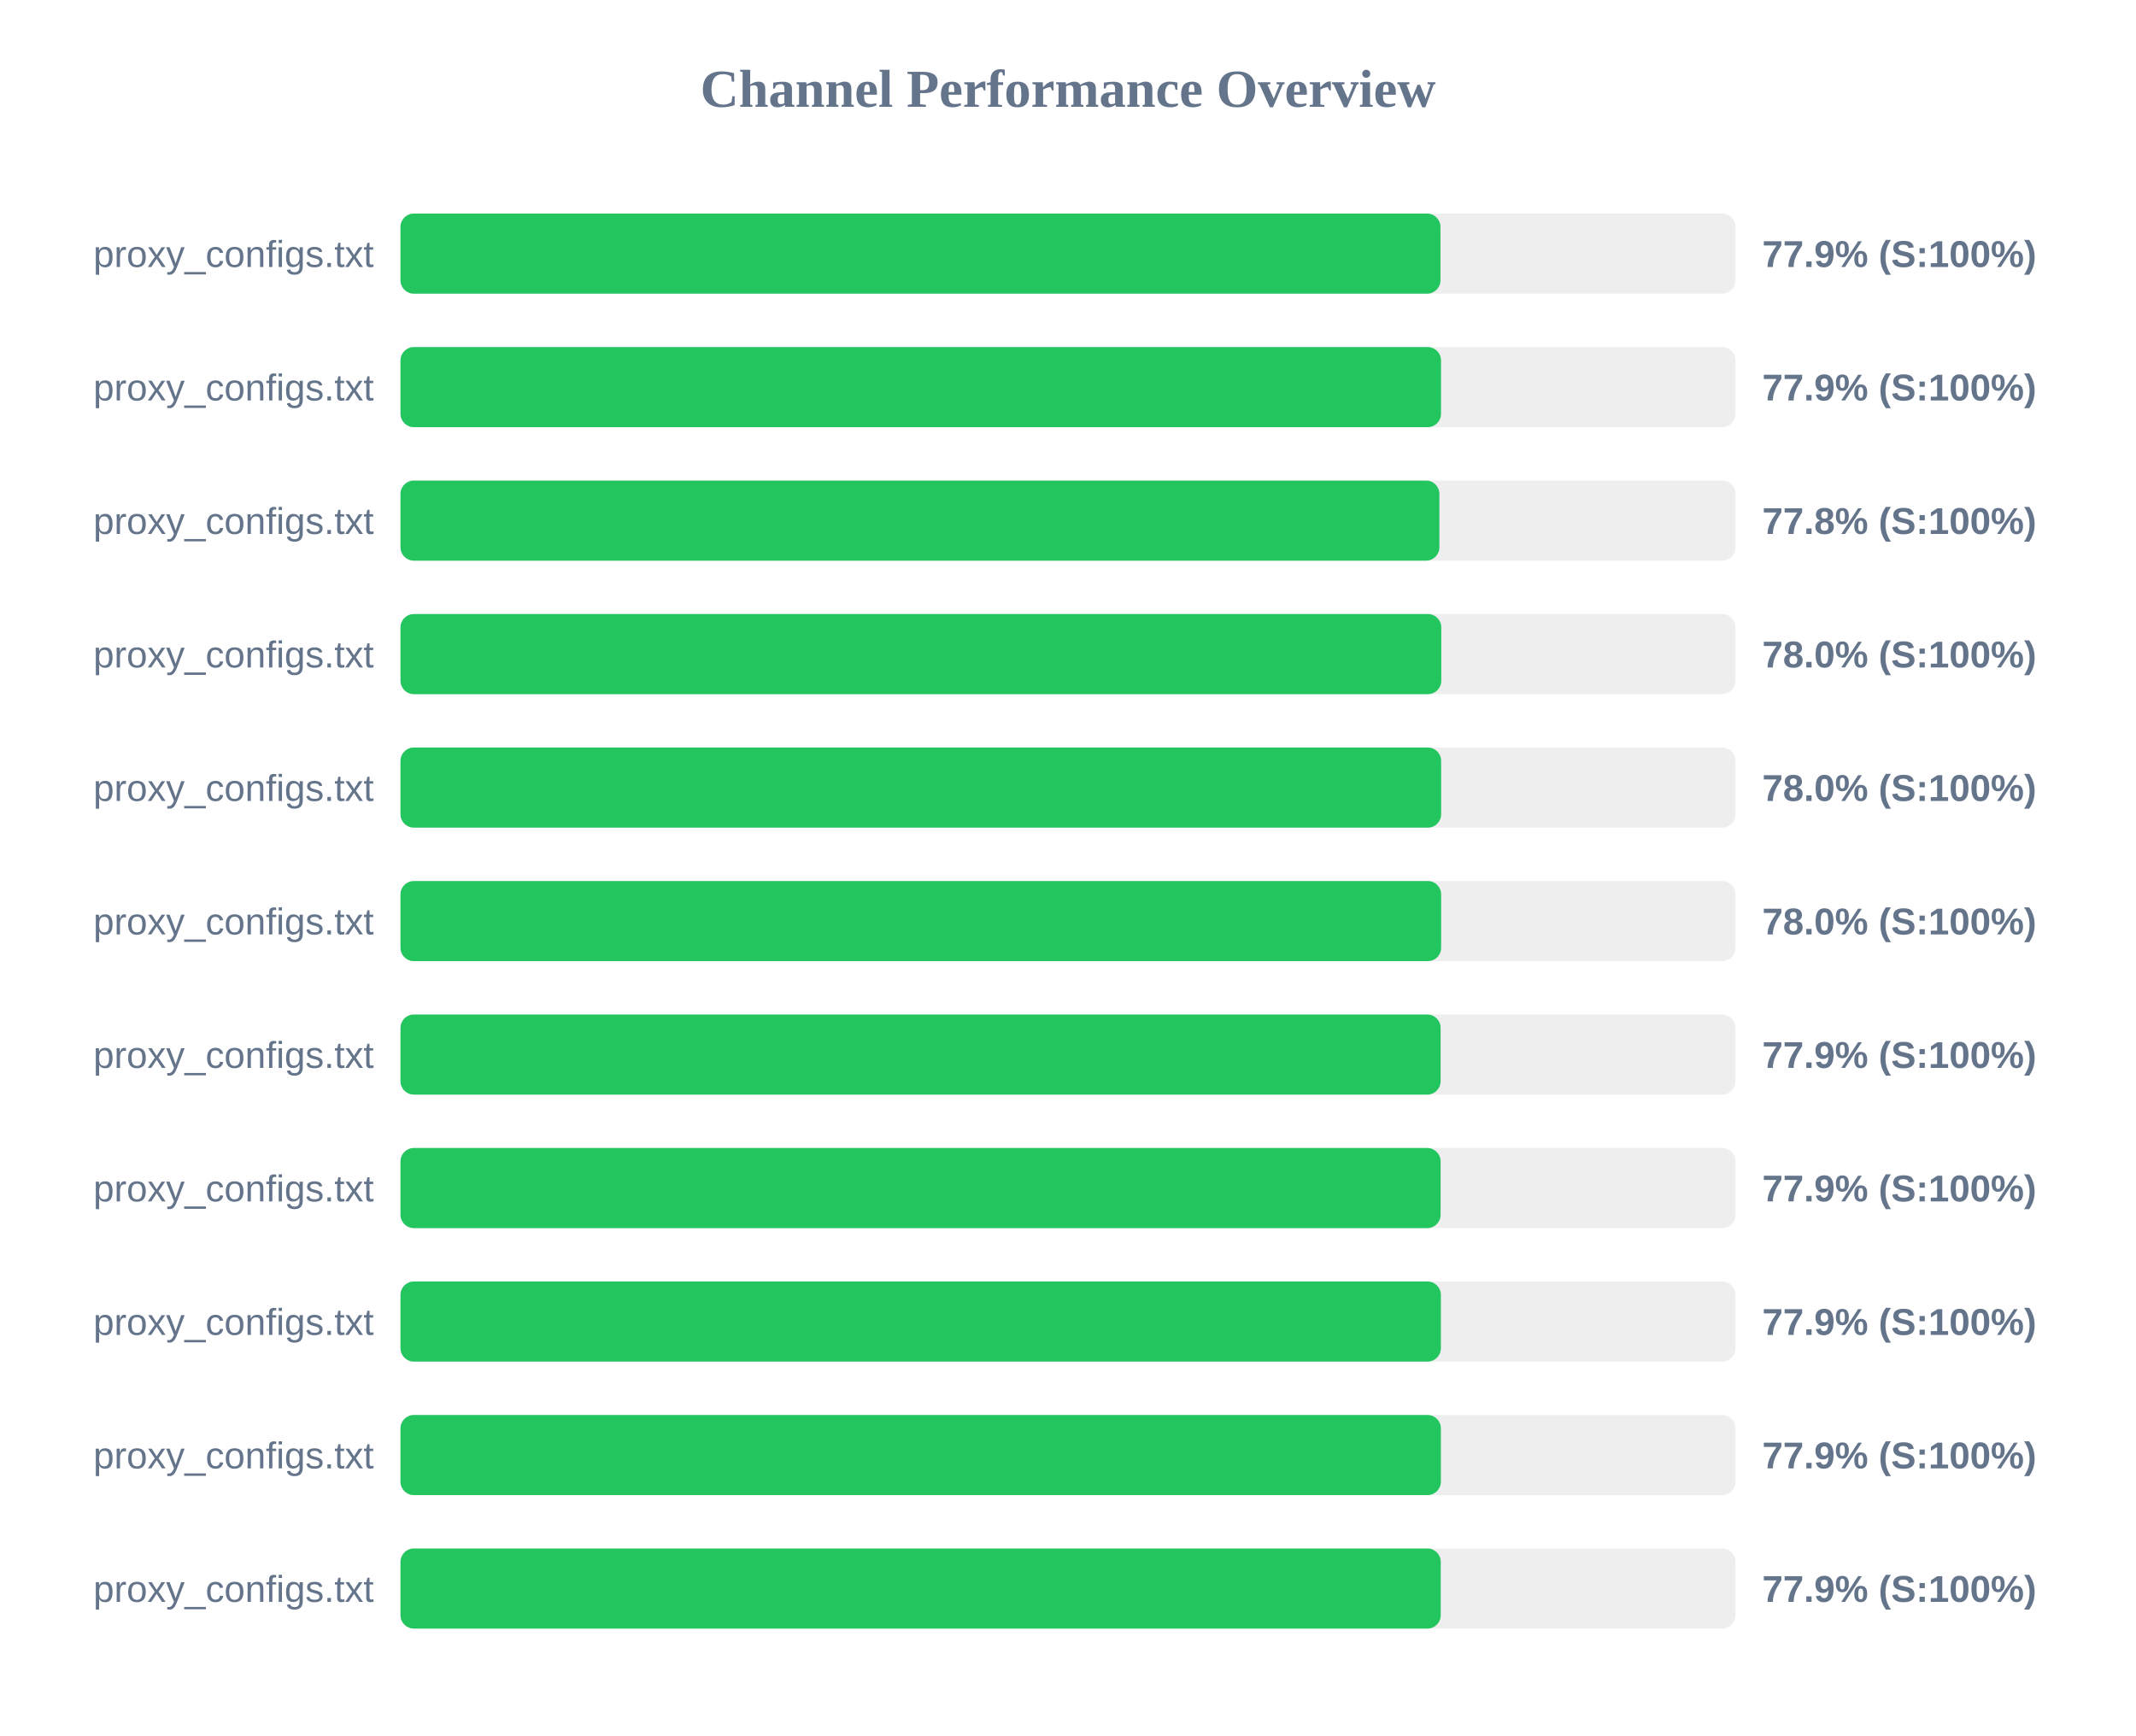
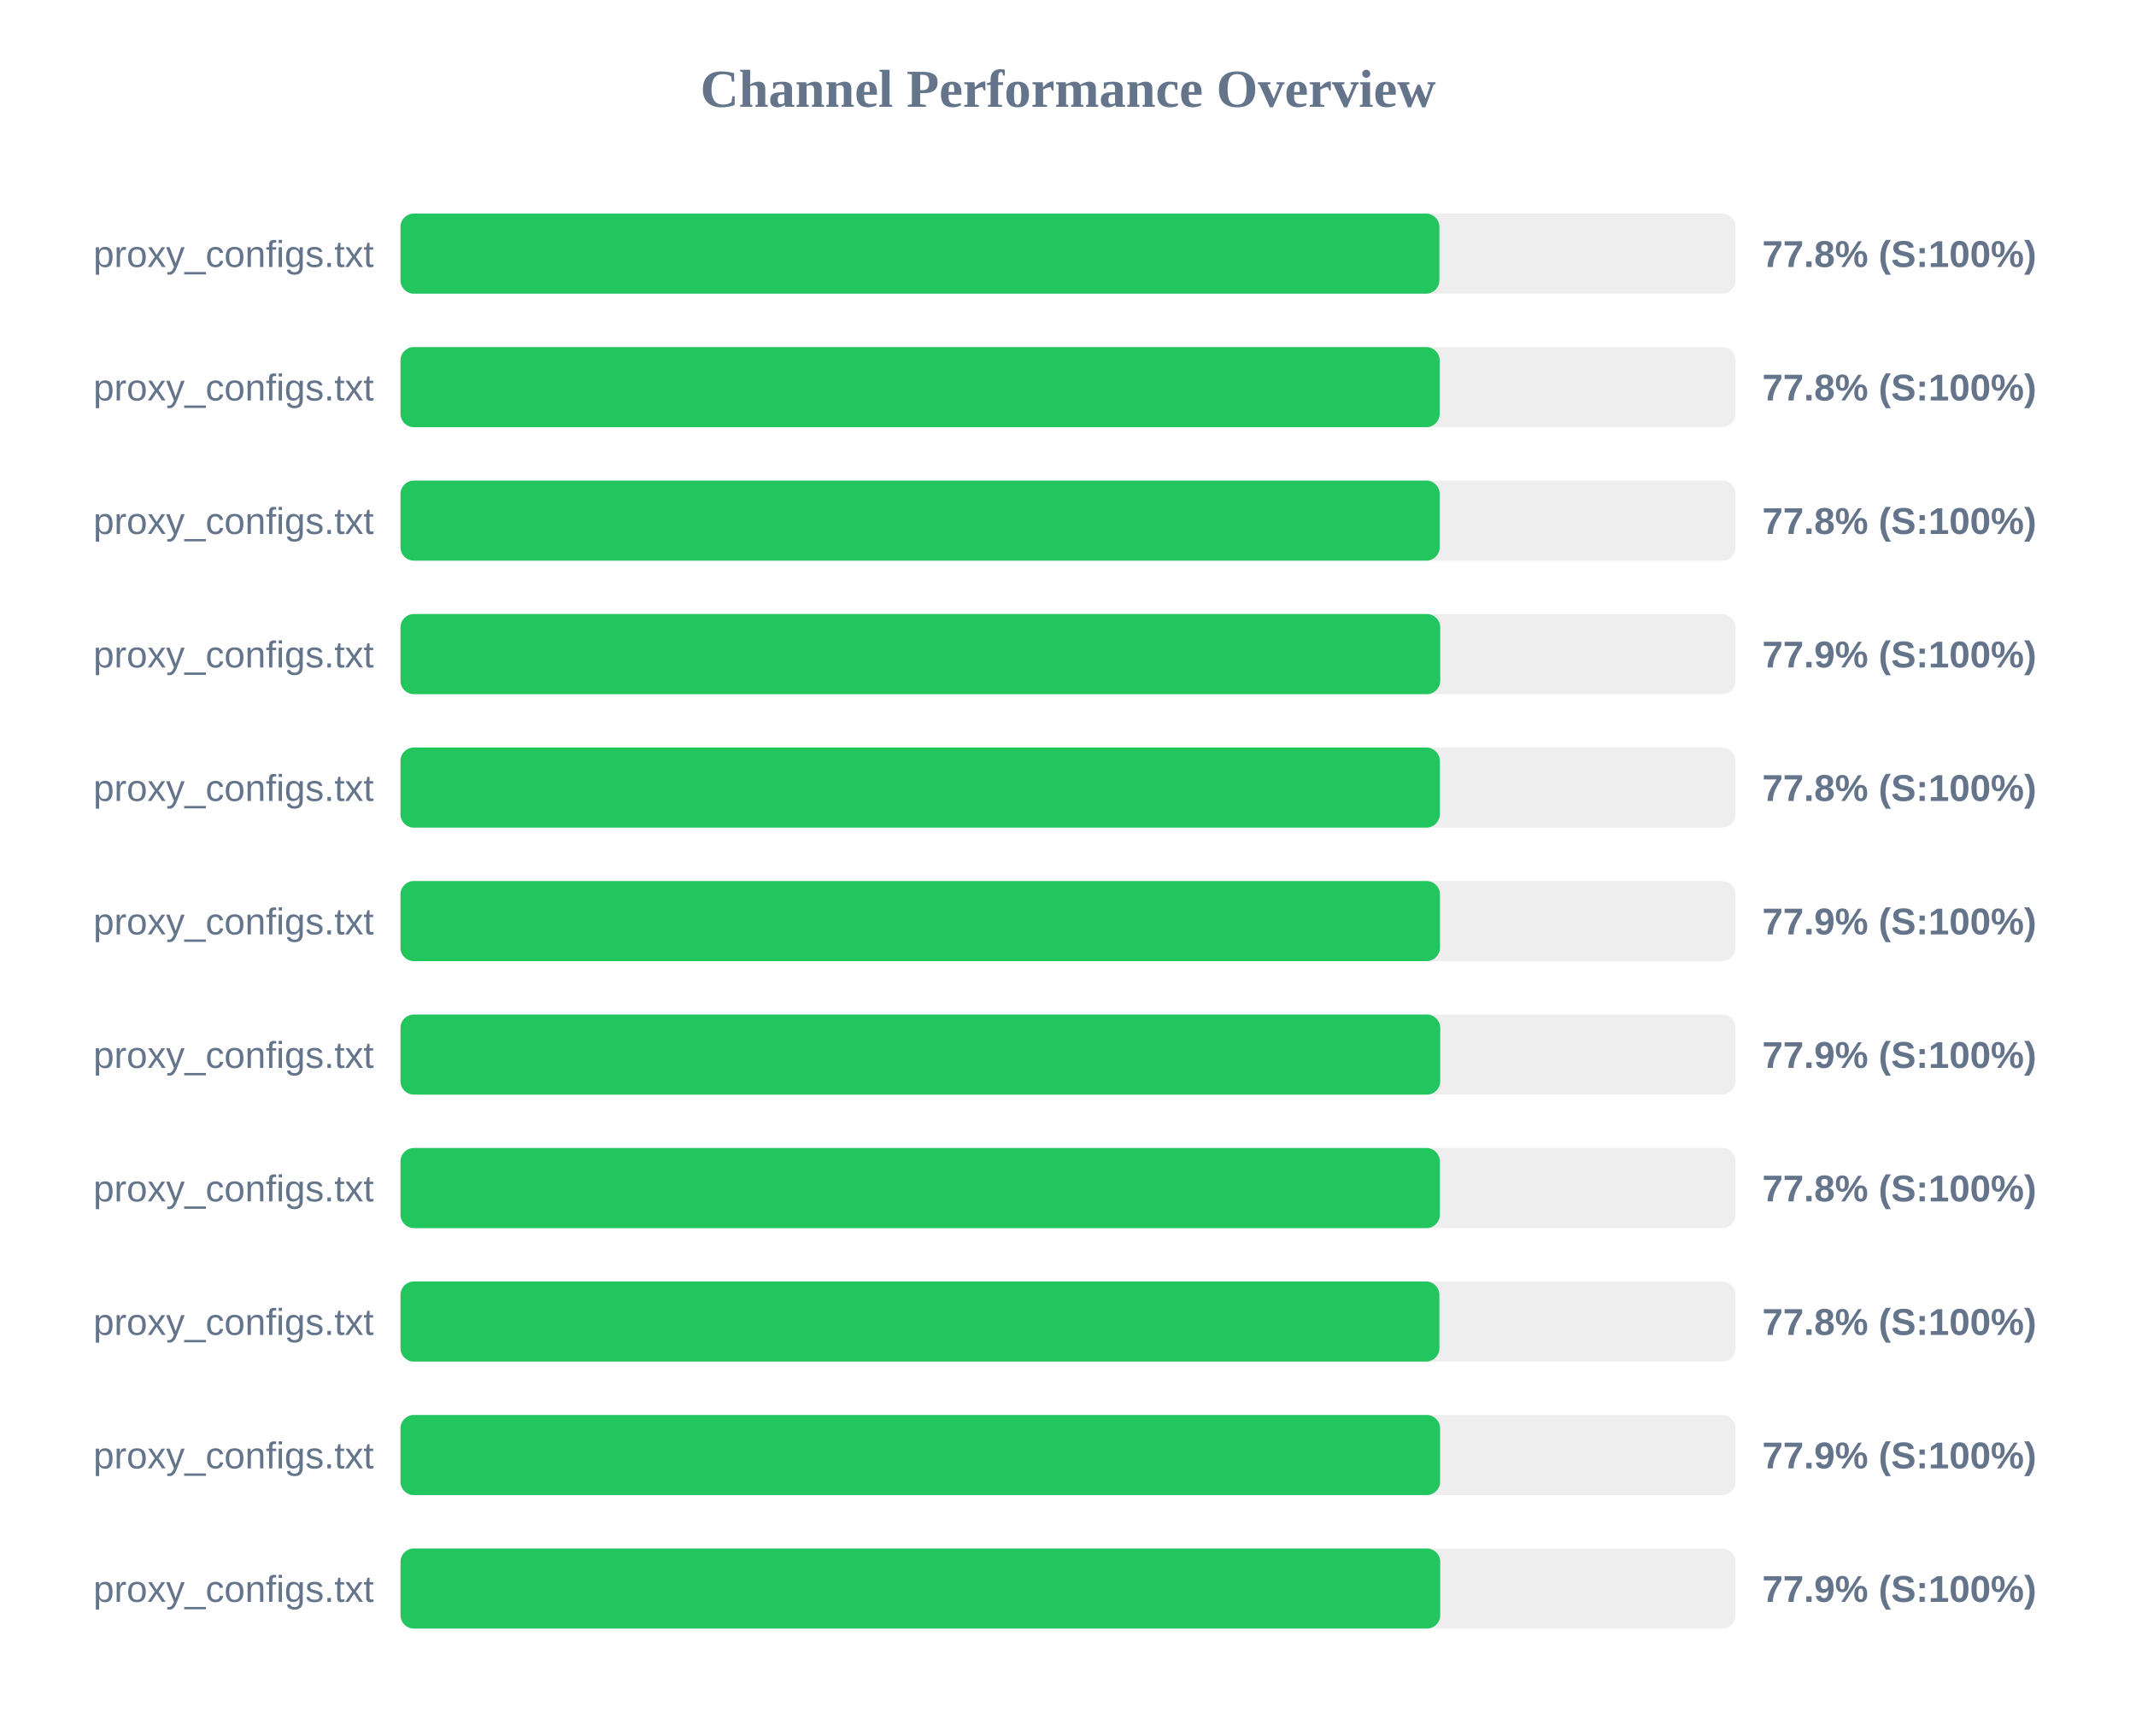
<svg xmlns="http://www.w3.org/2000/svg" width="800" height="650" version="1.1">
  <style>
        .row { font: 14px Arial; fill: #64748b; }
        .score { font: bold 14px Arial; fill: #64748b; }
    </style>
  <text x="400" y="40" text-anchor="middle" font-size="20px" font-weight="bold" fill="#64748b">Channel Performance Overview</text>
  <rect x="150" y="80" width="500" height="30" fill="#eee" rx="5" />
-   <rect x="150" y="80" width="389.5" height="30" fill="#22c55e" rx="5" />
+   <rect x="150" y="80" width="389.1" height="30" fill="#22c55e" rx="5" />
  <text x="140" y="100" text-anchor="end" class="row">proxy_configs.txt</text>
-   <text x="660" y="100" text-anchor="start" class="score">77.9% (S:100%)</text>
+   <text x="660" y="100" text-anchor="start" class="score">77.8% (S:100%)</text>
  <rect x="150" y="130" width="500" height="30" fill="#eee" rx="5" />
-   <rect x="150" y="130" width="389.7" height="30" fill="#22c55e" rx="5" />
+   <rect x="150" y="130" width="389.2" height="30" fill="#22c55e" rx="5" />
  <text x="140" y="150" text-anchor="end" class="row">proxy_configs.txt</text>
-   <text x="660" y="150" text-anchor="start" class="score">77.9% (S:100%)</text>
+   <text x="660" y="150" text-anchor="start" class="score">77.8% (S:100%)</text>
  <rect x="150" y="180" width="500" height="30" fill="#eee" rx="5" />
-   <rect x="150" y="180" width="389.1" height="30" fill="#22c55e" rx="5" />
+   <rect x="150" y="180" width="389.2" height="30" fill="#22c55e" rx="5" />
  <text x="140" y="200" text-anchor="end" class="row">proxy_configs.txt</text>
  <text x="660" y="200" text-anchor="start" class="score">77.8% (S:100%)</text>
  <rect x="150" y="230" width="500" height="30" fill="#eee" rx="5" />
-   <rect x="150" y="230" width="389.8" height="30" fill="#22c55e" rx="5" />
+   <rect x="150" y="230" width="389.4" height="30" fill="#22c55e" rx="5" />
  <text x="140" y="250" text-anchor="end" class="row">proxy_configs.txt</text>
-   <text x="660" y="250" text-anchor="start" class="score">78.0% (S:100%)</text>
+   <text x="660" y="250" text-anchor="start" class="score">77.9% (S:100%)</text>
  <rect x="150" y="280" width="500" height="30" fill="#eee" rx="5" />
-   <rect x="150" y="280" width="389.75" height="30" fill="#22c55e" rx="5" />
+   <rect x="150" y="280" width="389.25" height="30" fill="#22c55e" rx="5" />
  <text x="140" y="300" text-anchor="end" class="row">proxy_configs.txt</text>
-   <text x="660" y="300" text-anchor="start" class="score">78.0% (S:100%)</text>
+   <text x="660" y="300" text-anchor="start" class="score">77.8% (S:100%)</text>
  <rect x="150" y="330" width="500" height="30" fill="#eee" rx="5" />
-   <rect x="150" y="330" width="389.75" height="30" fill="#22c55e" rx="5" />
+   <rect x="150" y="330" width="389.3" height="30" fill="#22c55e" rx="5" />
  <text x="140" y="350" text-anchor="end" class="row">proxy_configs.txt</text>
-   <text x="660" y="350" text-anchor="start" class="score">78.0% (S:100%)</text>
+   <text x="660" y="350" text-anchor="start" class="score">77.9% (S:100%)</text>
  <rect x="150" y="380" width="500" height="30" fill="#eee" rx="5" />
-   <rect x="150" y="380" width="389.55" height="30" fill="#22c55e" rx="5" />
+   <rect x="150" y="380" width="389.4" height="30" fill="#22c55e" rx="5" />
  <text x="140" y="400" text-anchor="end" class="row">proxy_configs.txt</text>
  <text x="660" y="400" text-anchor="start" class="score">77.9% (S:100%)</text>
  <rect x="150" y="430" width="500" height="30" fill="#eee" rx="5" />
-   <rect x="150" y="430" width="389.55" height="30" fill="#22c55e" rx="5" />
+   <rect x="150" y="430" width="389.25" height="30" fill="#22c55e" rx="5" />
  <text x="140" y="450" text-anchor="end" class="row">proxy_configs.txt</text>
-   <text x="660" y="450" text-anchor="start" class="score">77.9% (S:100%)</text>
+   <text x="660" y="450" text-anchor="start" class="score">77.8% (S:100%)</text>
  <rect x="150" y="480" width="500" height="30" fill="#eee" rx="5" />
-   <rect x="150" y="480" width="389.65" height="30" fill="#22c55e" rx="5" />
+   <rect x="150" y="480" width="389.1" height="30" fill="#22c55e" rx="5" />
  <text x="140" y="500" text-anchor="end" class="row">proxy_configs.txt</text>
-   <text x="660" y="500" text-anchor="start" class="score">77.9% (S:100%)</text>
+   <text x="660" y="500" text-anchor="start" class="score">77.8% (S:100%)</text>
  <rect x="150" y="530" width="500" height="30" fill="#eee" rx="5" />
-   <rect x="150" y="530" width="389.65" height="30" fill="#22c55e" rx="5" />
+   <rect x="150" y="530" width="389.35" height="30" fill="#22c55e" rx="5" />
  <text x="140" y="550" text-anchor="end" class="row">proxy_configs.txt</text>
  <text x="660" y="550" text-anchor="start" class="score">77.9% (S:100%)</text>
  <rect x="150" y="580" width="500" height="30" fill="#eee" rx="5" />
-   <rect x="150" y="580" width="389.6" height="30" fill="#22c55e" rx="5" />
+   <rect x="150" y="580" width="389.4" height="30" fill="#22c55e" rx="5" />
  <text x="140" y="600" text-anchor="end" class="row">proxy_configs.txt</text>
  <text x="660" y="600" text-anchor="start" class="score">77.9% (S:100%)</text>
</svg>
